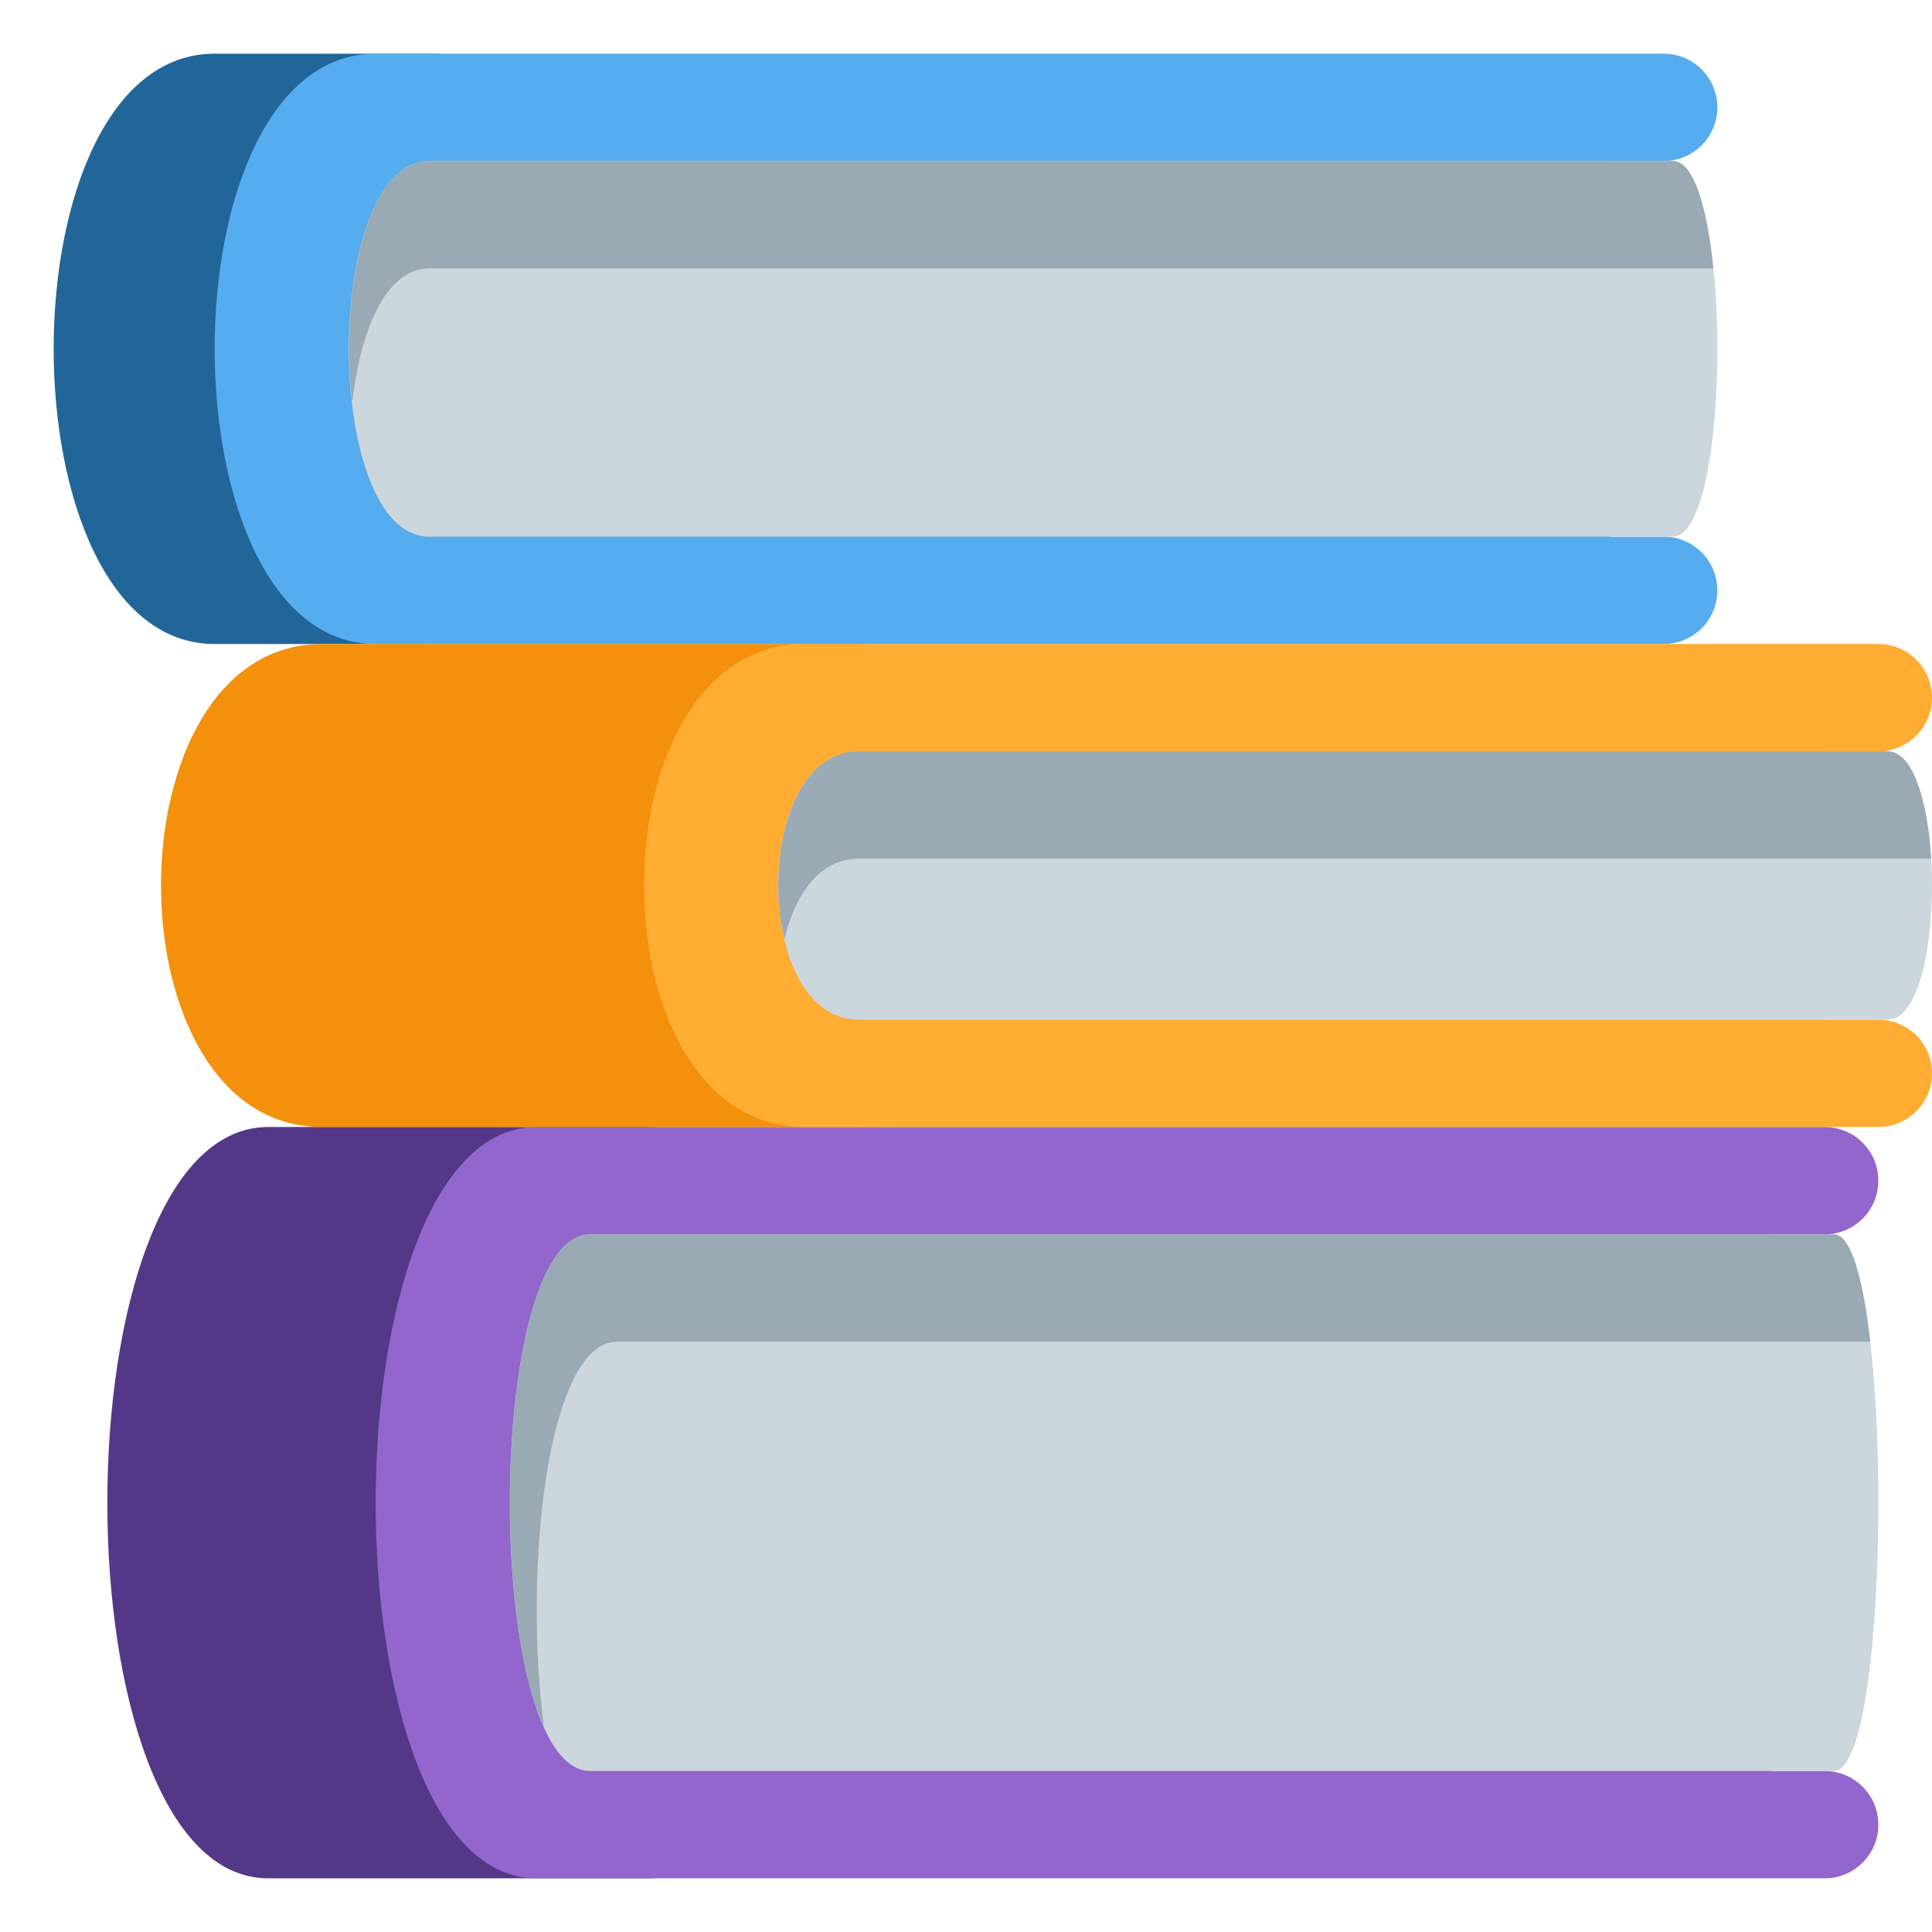
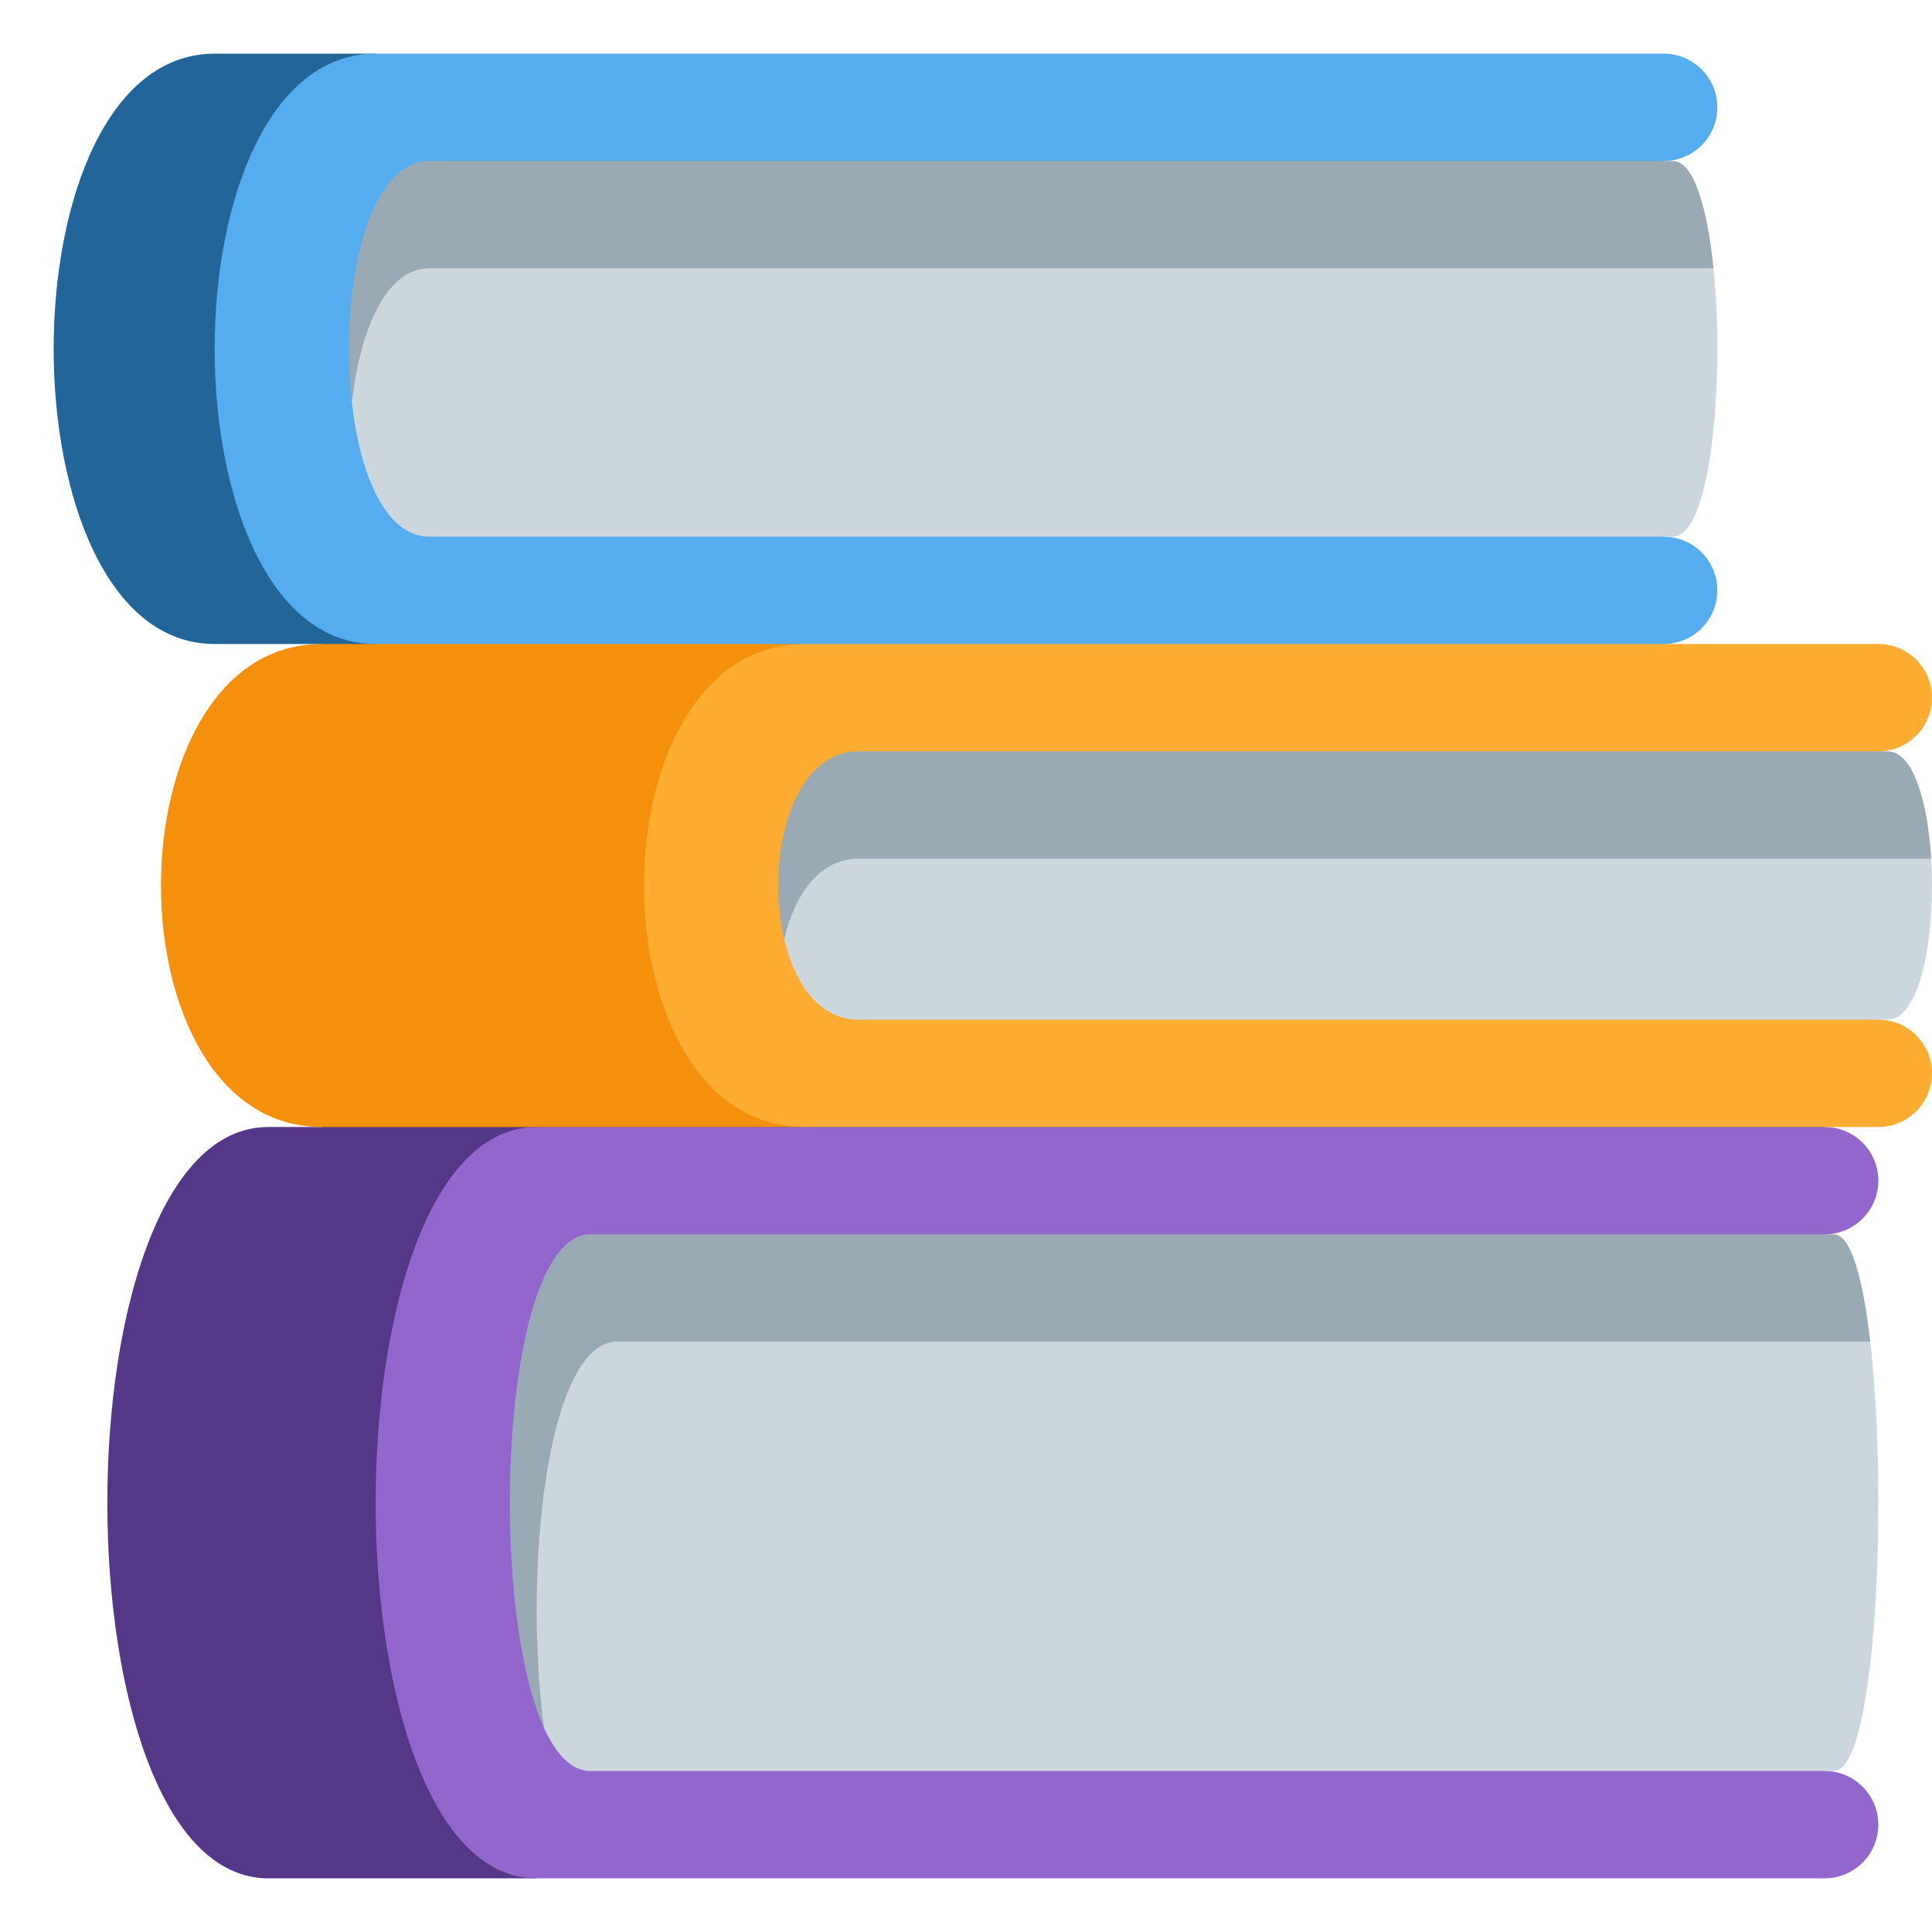
<svg xmlns="http://www.w3.org/2000/svg" viewBox="0 0 36 36">
-   <path fill="#553788" d="M15 31c0 2.209-.791 4-3 4H5c-4 0-4-14 0-14h7c2.209 0 3 1.791 3 4v6z" />
-   <path fill="#9266CC" d="M34 33h-1V23h1c.553 0 1-.447 1-1s-.447-1-1-1H10c-4 0-4 14 0 14h24c.553 0 1-.447 1-1s-.447-1-1-1z" />
-   <path fill="#CCD6DD" d="M34.172 33H11c-2 0-2-10 0-10h23.172c1.104 0 1.104 10 0 10z" />
-   <path fill="#99AAB5" d="M11.5 25h23.35c-.135-1.175-.36-2-.678-2H11c-1.651 0-1.938 6.808-.863 9.188C9.745 29.229 10.199 25 11.5 25z" />
-   <path fill="#269" d="M12 8c0 2.209-1.791 4-4 4H4C0 12 0 1 4 1h4c2.209 0 4 1.791 4 4v3z" />
-   <path fill="#55ACEE" d="M31 10h-1V3h1c.553 0 1-.447 1-1s-.447-1-1-1H7C3 1 3 12 7 12h24c.553 0 1-.447 1-1s-.447-1-1-1z" />
-   <path fill="#CCD6DD" d="M31.172 10H8c-2 0-2-7 0-7h23.172c1.104 0 1.104 7 0 7z" />
-   <path fill="#99AAB5" d="M8 5h23.925c-.114-1.125-.364-2-.753-2H8C6.807 3 6.331 5.489 6.562 7.5 6.718 6.142 7.193 5 8 5z" />
-   <path fill="#F4900C" d="M20 17c0 2.209-1.791 4-4 4H6c-4 0-4-9 0-9h10c2.209 0 4 1.791 4 4v1z" />
-   <path fill="#FFAC33" d="M35 19h-1v-5h1c.553 0 1-.447 1-1s-.447-1-1-1H15c-4 0-4 9 0 9h20c.553 0 1-.447 1-1s-.447-1-1-1z" />
-   <path fill="#CCD6DD" d="M35.172 19H16c-2 0-2-5 0-5h19.172c1.104 0 1.104 5 0 5z" />
-   <path fill="#99AAB5" d="M16 16h19.984c-.065-1.062-.334-2-.812-2H16c-1.274 0-1.733 2.027-1.383 3.5.198-.839.657-1.5 1.383-1.5z" />
+   <path fill="#553788" d="M 6,19.5 h28 v3 h-28 v-3 Z" />
+   <path d="M 5,21 h5 l 3,4 v6 l -3,4 h-5 c -4,0 -4,-14 0,-14 Z" fill="#553788" />
+   <path d="M 34,33 a 1,1 0 01 0,2 h-24 c -4,0 -4,-14 0,-14 h24 a 1,1 0 01 0,2 v10 Z" fill="#9266CC" />
+   <path fill="#F4900C" d="M 6,10.5 h25 v3 h-25 v-3 Z" />
+   <path d="M 6,12 h9 l 4,4 v1 l -4,4 h-9 c -4,0 -4,-9 0,-9 Z" fill="#F4900C" />
+   <path d="M 35,19 a 1,1 0 01 0,2 h-20 c -4,0 -4,-9 0,-9 h20 a 1,1 0 01 0,2 v5 Z" fill="#FFAC33" />
+   <path d="M 4,1 h3 l 4,4 v3 l -4,4 h-3 c -4,0 -4,-11 0,-11 Z" fill="#269" />
+   <path d="M 31,10 a 1,1 0 01 0,2 h-24 c -4,0 -4,-11 0,-11 h24 a 1,1 0 01 0,2 v7 Z" fill="#55ACEE" />
+   <path d="M 31.928,5 l -2.5,2.5 h-22.872 c -0.23,-2.01 0.251,-4.5 1.444,-4.5 h23.172 c 0.39,0 0.642,0.872 0.756,2 Z" fill="#99AAB5" />
+   <path d="M 35.985,16 l -1.5,1.5 h-19.873 c -0.348,-1.473 0.115,-3.5 1.388,-3.5 h19.172 c 0.478,0 0.749,0.937 0.813,2 Z" fill="#99AAB5" />
+   <path d="M 34.85,25 l -3,3 h-17.518 l -4.195,4.195 c -1.076,-2.376 -0.789,-9.195 0.863,-9.195 h23.172 c 0.317,0 0.543,0.824 0.678,2 Z" fill="#99AAB5" />
+   <path fill="#CCD6DD" d="M 11.5,25 h23.35 c 0.335,2.918 0.109,8 -0.678,8 h-23.172 c -0.349,0 -0.636,-0.304 -0.863,-0.805 c -0.393,-2.958 0.061,-7.195 1.363,-7.195 Z" />
+   <path fill="#CCD6DD" d="M 16,16 h19.985 c 0.01,0.163 0.015,0.33 0.015,0.496 v0.008 c -0.001,1.249 -0.277,2.496 -0.828,2.496 h-19.172 c -0.727,0 -1.189,-0.66 -1.388,-1.5 c 0.199,-0.84 0.661,-1.5 1.388,-1.5 Z" />
+   <path fill="#CCD6DD" d="M 8,5 h23.928 c 0.048,0.469 0.072,0.981 0.072,1.494 v0.012 c -0.001,1.748 -0.277,3.494 -0.828,3.494 h-23.172 c -0.807,0 -1.289,-1.14 -1.444,-2.5 c 0.155,-1.36 0.637,-2.5 1.444,-2.5 Z" />
</svg>
